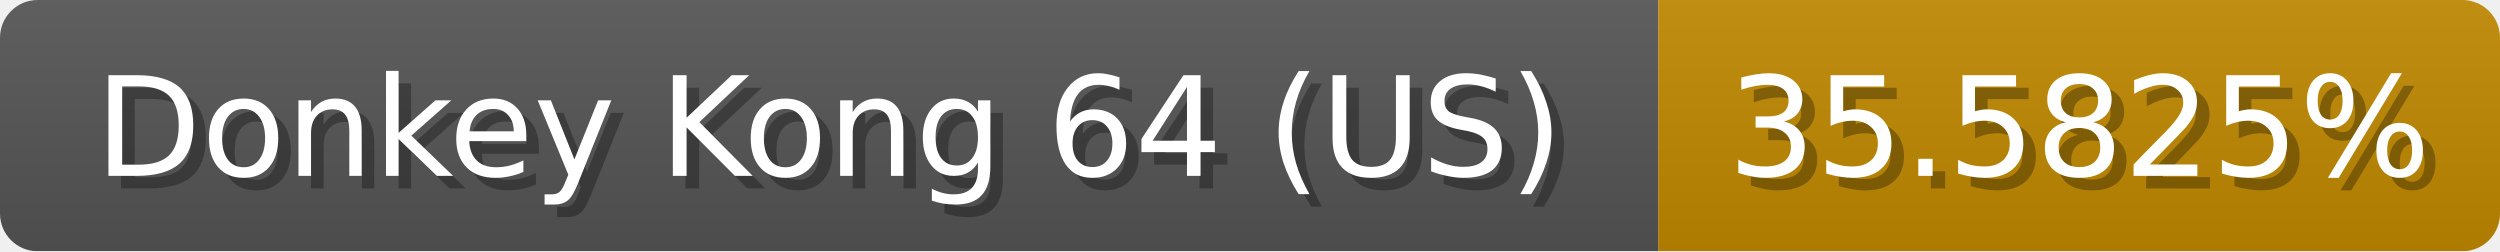
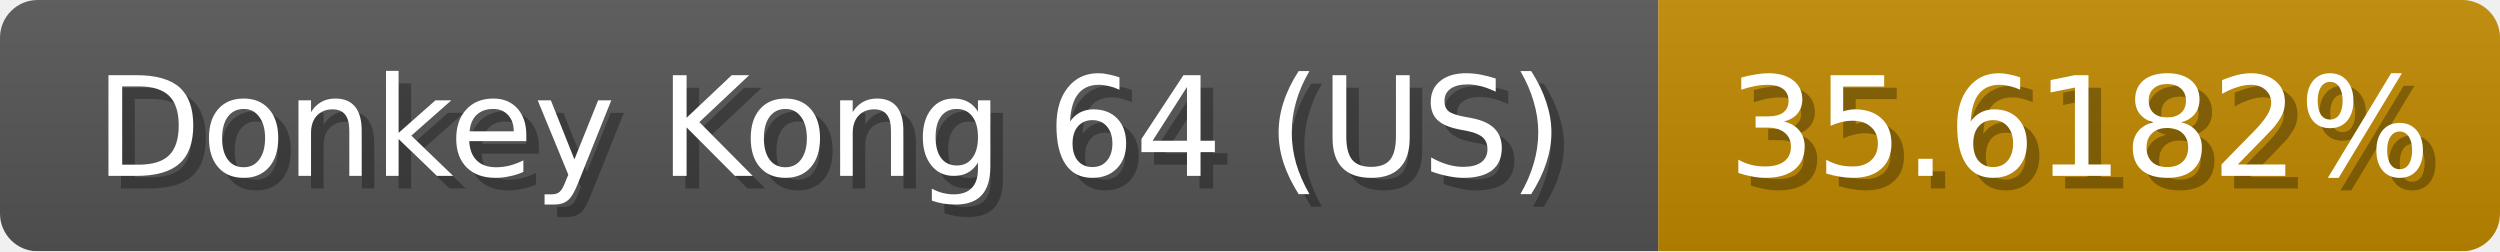
<svg xmlns="http://www.w3.org/2000/svg" width="199" height="20">
  <linearGradient id="b" x2="0" y2="100%">
    <stop offset="0" stop-color="#bbb" stop-opacity=".1" />
    <stop offset="1" stop-opacity=".1" />
  </linearGradient>
  <mask id="anybadge_1">
    <rect width="199" height="20" rx="3" fill="#fff" />
  </mask>
  <g mask="url(#anybadge_1)">
    <path fill="#555" d="M0 0h132v20H0z" />
    <path fill="#c08900" d="M132 0h67v20H132z" />
    <path fill="url(#b)" d="M0 0h199v20H0z" />
  </g>
  <g fill="#fff" text-anchor="middle" font-family="DejaVu Sans,Verdana,Geneva,sans-serif" font-size="11">
    <text x="67.0" y="15" fill="#010101" fill-opacity=".3">Donkey Kong 64 (US)</text>
    <text x="66.0" y="14">Donkey Kong 64 (US)</text>
  </g>
  <g fill="#fff" text-anchor="middle" font-family="DejaVu Sans,Verdana,Geneva,sans-serif" font-size="11">
-     <text x="166.5" y="15" fill="#010101" fill-opacity=".3">35.5825%</text>
-     <text x="165.5" y="14">35.5825%</text>
+     <text x="166.5" y="15" fill="#010101" fill-opacity=".3">35.6182%</text>
+     <text x="165.5" y="14">35.6182%</text>
  </g>
</svg>
